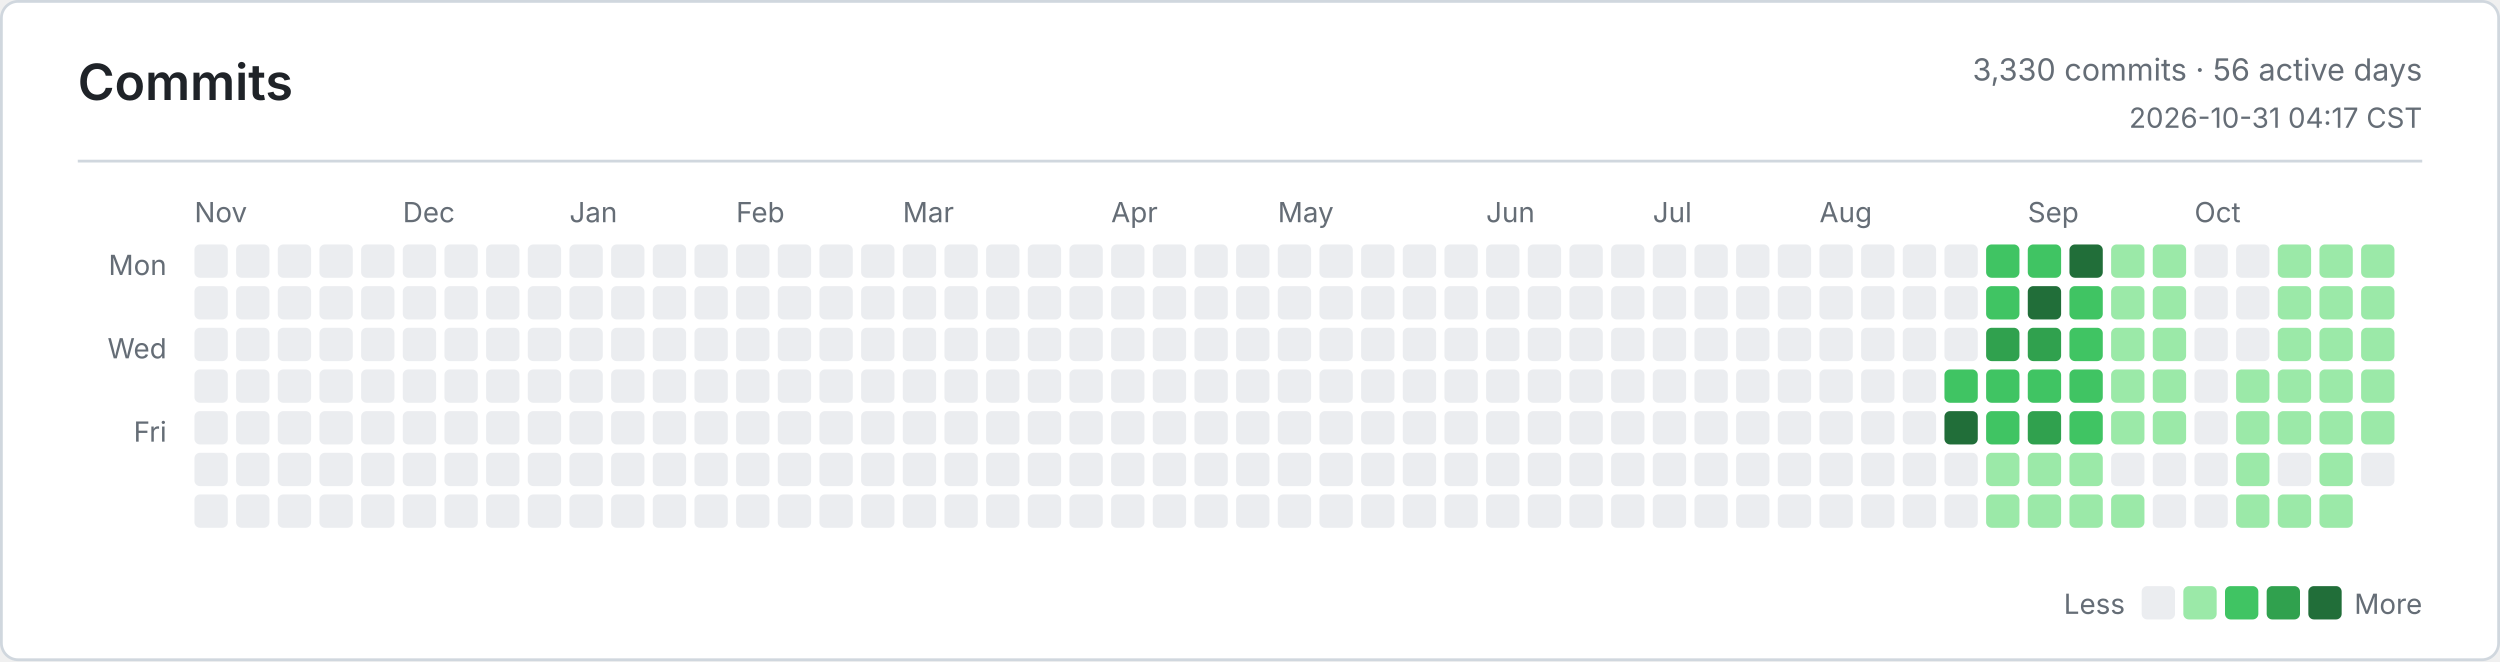
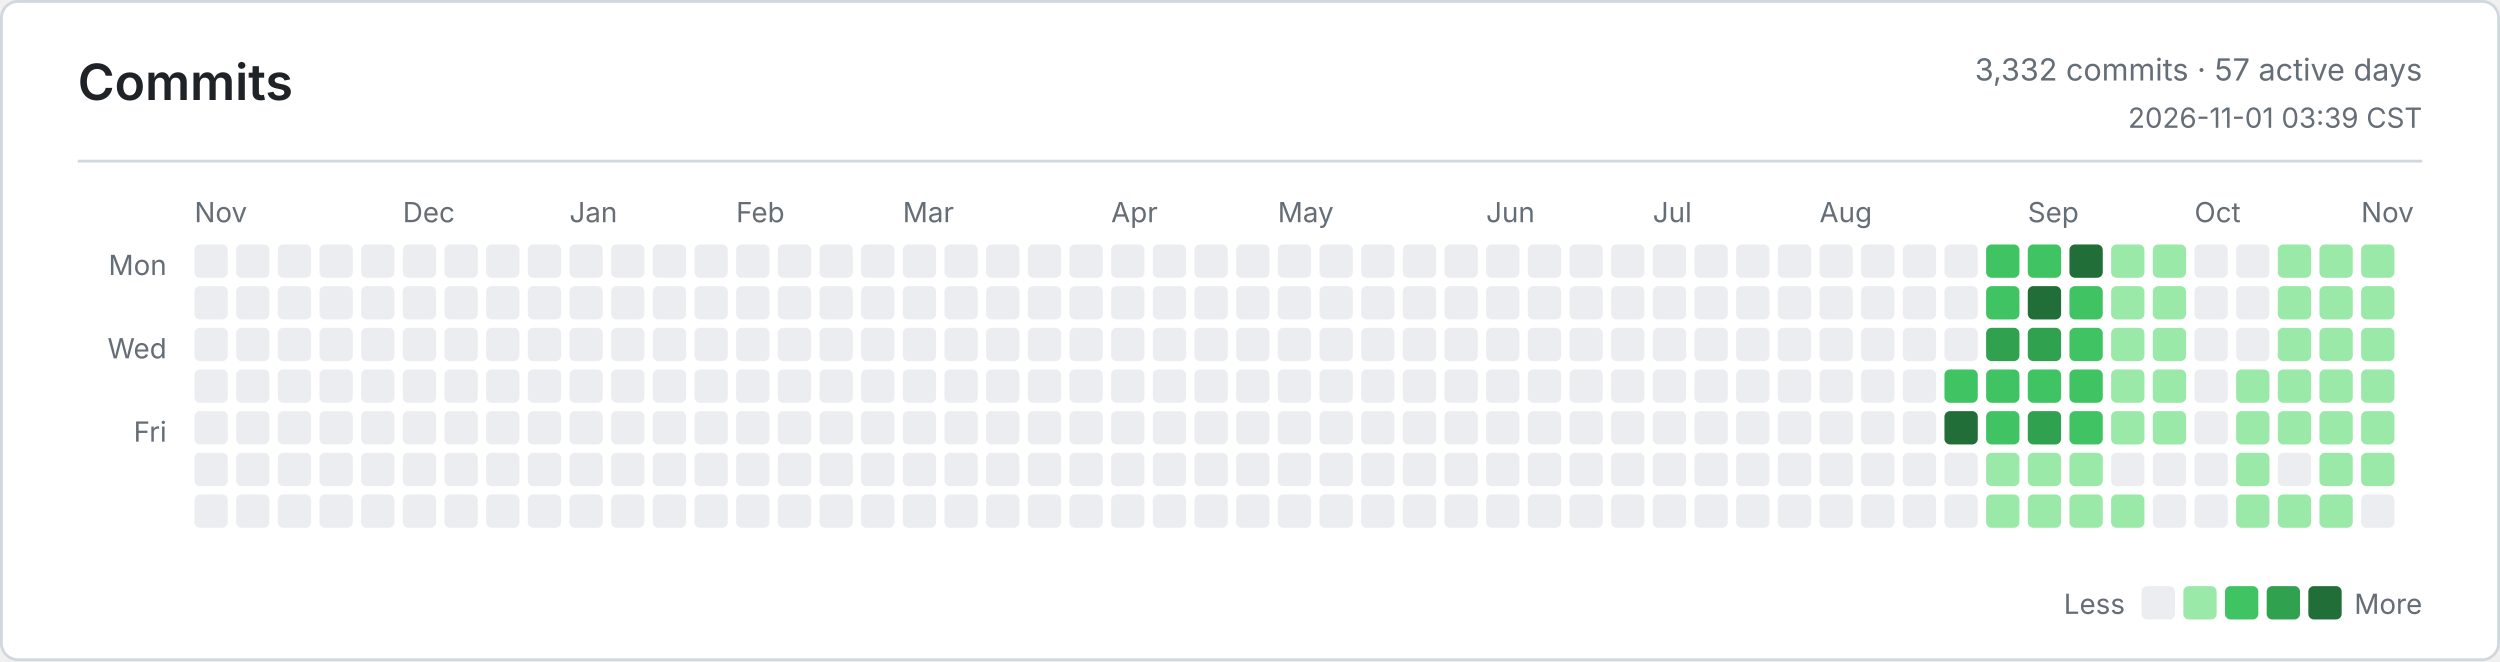
<svg xmlns="http://www.w3.org/2000/svg" width="900" height="238" viewBox="0 0 900 238" role="img" aria-label="Commits">
  <defs>
    <style>
      .bg { fill: #ffffff; }
      .border, .rule { stroke: #d0d7de; }
      .title, .ink, .num { fill: #1f2328; }
      .muted, .tiny { fill: #656d76; }
      .title { font: 600 18px -apple-system, BlinkMacSystemFont, Segoe UI, sans-serif; }
      .ink { font: 600 13px -apple-system, BlinkMacSystemFont, Segoe UI, sans-serif; }
      .num { font: 600 13px ui-monospace, SFMono-Regular, Consolas, monospace; }
      .muted { font: 400 11px -apple-system, BlinkMacSystemFont, Segoe UI, sans-serif; }
      .tiny { font: 400 10px -apple-system, BlinkMacSystemFont, Segoe UI, sans-serif; }
      .level-0 { fill: #ebedf0; }
      .level-1 { fill: #9be9a8; }
      .level-2 { fill: #40c463; }
      .level-3 { fill: #30a14e; }
      .level-4 { fill: #216e39; }
      @media (prefers-color-scheme: dark) {
        .bg { fill: #0d1117; }
        .border, .rule { stroke: #30363d; }
        .title, .ink, .num { fill: #e6edf3; }
        .muted, .tiny { fill: #8b949e; }
        .level-0 { fill: #161b22; }
        .level-1 { fill: #0e4429; }
        .level-2 { fill: #006d32; }
        .level-3 { fill: #26a641; }
        .level-4 { fill: #39d353; }
      }
    </style>
  </defs>
  <rect class="bg border" x="0.5" y="0.5" width="899" height="237" rx="6" fill="none" />
  <text class="title" x="28" y="36">Commits</text>
-   <text class="muted" x="872" y="29" text-anchor="end">3,330 commits · 56 active days</text>
-   <text class="tiny" x="872" y="46" text-anchor="end">2026-10-31 04:17 CST</text>
+   <text class="muted" x="872" y="29" text-anchor="end">3,332 commits · 57 active days</text>
+   <text class="tiny" x="872" y="46" text-anchor="end">2026-11-01 03:39 CST</text>
  <line class="rule" x1="28" y1="58" x2="872" y2="58" />
  <text class="tiny" x="60" y="99" text-anchor="end">Mon</text>
  <text class="tiny" x="60" y="129" text-anchor="end">Wed</text>
  <text class="tiny" x="60" y="159" text-anchor="end">Fri</text>
  <text class="tiny" x="70" y="80">Nov</text>
  <text class="tiny" x="145" y="80">Dec</text>
  <text class="tiny" x="205" y="80">Jan</text>
  <text class="tiny" x="265" y="80">Feb</text>
  <text class="tiny" x="325" y="80">Mar</text>
  <text class="tiny" x="400" y="80">Apr</text>
  <text class="tiny" x="460" y="80">May</text>
  <text class="tiny" x="535" y="80">Jun</text>
  <text class="tiny" x="595" y="80">Jul</text>
  <text class="tiny" x="655" y="80">Aug</text>
  <text class="tiny" x="730" y="80">Sep</text>
  <text class="tiny" x="790" y="80">Oct</text>
+   <text class="tiny" x="850" y="80">Nov</text>
  <rect class="level-0" x="70" y="88" width="12" height="12" rx="2" />
  <rect class="level-0" x="70" y="103" width="12" height="12" rx="2" />
  <rect class="level-0" x="70" y="118" width="12" height="12" rx="2" />
  <rect class="level-0" x="70" y="133" width="12" height="12" rx="2" />
  <rect class="level-0" x="70" y="148" width="12" height="12" rx="2" />
  <rect class="level-0" x="70" y="163" width="12" height="12" rx="2" />
  <rect class="level-0" x="70" y="178" width="12" height="12" rx="2" />
  <rect class="level-0" x="85" y="88" width="12" height="12" rx="2" />
  <rect class="level-0" x="85" y="103" width="12" height="12" rx="2" />
  <rect class="level-0" x="85" y="118" width="12" height="12" rx="2" />
  <rect class="level-0" x="85" y="133" width="12" height="12" rx="2" />
  <rect class="level-0" x="85" y="148" width="12" height="12" rx="2" />
  <rect class="level-0" x="85" y="163" width="12" height="12" rx="2" />
  <rect class="level-0" x="85" y="178" width="12" height="12" rx="2" />
  <rect class="level-0" x="100" y="88" width="12" height="12" rx="2" />
  <rect class="level-0" x="100" y="103" width="12" height="12" rx="2" />
  <rect class="level-0" x="100" y="118" width="12" height="12" rx="2" />
  <rect class="level-0" x="100" y="133" width="12" height="12" rx="2" />
  <rect class="level-0" x="100" y="148" width="12" height="12" rx="2" />
  <rect class="level-0" x="100" y="163" width="12" height="12" rx="2" />
  <rect class="level-0" x="100" y="178" width="12" height="12" rx="2" />
  <rect class="level-0" x="115" y="88" width="12" height="12" rx="2" />
  <rect class="level-0" x="115" y="103" width="12" height="12" rx="2" />
  <rect class="level-0" x="115" y="118" width="12" height="12" rx="2" />
  <rect class="level-0" x="115" y="133" width="12" height="12" rx="2" />
  <rect class="level-0" x="115" y="148" width="12" height="12" rx="2" />
  <rect class="level-0" x="115" y="163" width="12" height="12" rx="2" />
  <rect class="level-0" x="115" y="178" width="12" height="12" rx="2" />
  <rect class="level-0" x="130" y="88" width="12" height="12" rx="2" />
  <rect class="level-0" x="130" y="103" width="12" height="12" rx="2" />
  <rect class="level-0" x="130" y="118" width="12" height="12" rx="2" />
  <rect class="level-0" x="130" y="133" width="12" height="12" rx="2" />
  <rect class="level-0" x="130" y="148" width="12" height="12" rx="2" />
  <rect class="level-0" x="130" y="163" width="12" height="12" rx="2" />
  <rect class="level-0" x="130" y="178" width="12" height="12" rx="2" />
  <rect class="level-0" x="145" y="88" width="12" height="12" rx="2" />
  <rect class="level-0" x="145" y="103" width="12" height="12" rx="2" />
  <rect class="level-0" x="145" y="118" width="12" height="12" rx="2" />
  <rect class="level-0" x="145" y="133" width="12" height="12" rx="2" />
  <rect class="level-0" x="145" y="148" width="12" height="12" rx="2" />
  <rect class="level-0" x="145" y="163" width="12" height="12" rx="2" />
  <rect class="level-0" x="145" y="178" width="12" height="12" rx="2" />
  <rect class="level-0" x="160" y="88" width="12" height="12" rx="2" />
  <rect class="level-0" x="160" y="103" width="12" height="12" rx="2" />
  <rect class="level-0" x="160" y="118" width="12" height="12" rx="2" />
  <rect class="level-0" x="160" y="133" width="12" height="12" rx="2" />
  <rect class="level-0" x="160" y="148" width="12" height="12" rx="2" />
  <rect class="level-0" x="160" y="163" width="12" height="12" rx="2" />
  <rect class="level-0" x="160" y="178" width="12" height="12" rx="2" />
  <rect class="level-0" x="175" y="88" width="12" height="12" rx="2" />
  <rect class="level-0" x="175" y="103" width="12" height="12" rx="2" />
  <rect class="level-0" x="175" y="118" width="12" height="12" rx="2" />
  <rect class="level-0" x="175" y="133" width="12" height="12" rx="2" />
  <rect class="level-0" x="175" y="148" width="12" height="12" rx="2" />
  <rect class="level-0" x="175" y="163" width="12" height="12" rx="2" />
  <rect class="level-0" x="175" y="178" width="12" height="12" rx="2" />
  <rect class="level-0" x="190" y="88" width="12" height="12" rx="2" />
  <rect class="level-0" x="190" y="103" width="12" height="12" rx="2" />
  <rect class="level-0" x="190" y="118" width="12" height="12" rx="2" />
  <rect class="level-0" x="190" y="133" width="12" height="12" rx="2" />
  <rect class="level-0" x="190" y="148" width="12" height="12" rx="2" />
  <rect class="level-0" x="190" y="163" width="12" height="12" rx="2" />
  <rect class="level-0" x="190" y="178" width="12" height="12" rx="2" />
  <rect class="level-0" x="205" y="88" width="12" height="12" rx="2" />
  <rect class="level-0" x="205" y="103" width="12" height="12" rx="2" />
  <rect class="level-0" x="205" y="118" width="12" height="12" rx="2" />
  <rect class="level-0" x="205" y="133" width="12" height="12" rx="2" />
  <rect class="level-0" x="205" y="148" width="12" height="12" rx="2" />
  <rect class="level-0" x="205" y="163" width="12" height="12" rx="2" />
  <rect class="level-0" x="205" y="178" width="12" height="12" rx="2" />
  <rect class="level-0" x="220" y="88" width="12" height="12" rx="2" />
  <rect class="level-0" x="220" y="103" width="12" height="12" rx="2" />
  <rect class="level-0" x="220" y="118" width="12" height="12" rx="2" />
  <rect class="level-0" x="220" y="133" width="12" height="12" rx="2" />
  <rect class="level-0" x="220" y="148" width="12" height="12" rx="2" />
  <rect class="level-0" x="220" y="163" width="12" height="12" rx="2" />
  <rect class="level-0" x="220" y="178" width="12" height="12" rx="2" />
  <rect class="level-0" x="235" y="88" width="12" height="12" rx="2" />
  <rect class="level-0" x="235" y="103" width="12" height="12" rx="2" />
  <rect class="level-0" x="235" y="118" width="12" height="12" rx="2" />
  <rect class="level-0" x="235" y="133" width="12" height="12" rx="2" />
  <rect class="level-0" x="235" y="148" width="12" height="12" rx="2" />
  <rect class="level-0" x="235" y="163" width="12" height="12" rx="2" />
  <rect class="level-0" x="235" y="178" width="12" height="12" rx="2" />
  <rect class="level-0" x="250" y="88" width="12" height="12" rx="2" />
  <rect class="level-0" x="250" y="103" width="12" height="12" rx="2" />
  <rect class="level-0" x="250" y="118" width="12" height="12" rx="2" />
  <rect class="level-0" x="250" y="133" width="12" height="12" rx="2" />
  <rect class="level-0" x="250" y="148" width="12" height="12" rx="2" />
  <rect class="level-0" x="250" y="163" width="12" height="12" rx="2" />
  <rect class="level-0" x="250" y="178" width="12" height="12" rx="2" />
  <rect class="level-0" x="265" y="88" width="12" height="12" rx="2" />
  <rect class="level-0" x="265" y="103" width="12" height="12" rx="2" />
  <rect class="level-0" x="265" y="118" width="12" height="12" rx="2" />
  <rect class="level-0" x="265" y="133" width="12" height="12" rx="2" />
  <rect class="level-0" x="265" y="148" width="12" height="12" rx="2" />
  <rect class="level-0" x="265" y="163" width="12" height="12" rx="2" />
  <rect class="level-0" x="265" y="178" width="12" height="12" rx="2" />
  <rect class="level-0" x="280" y="88" width="12" height="12" rx="2" />
  <rect class="level-0" x="280" y="103" width="12" height="12" rx="2" />
  <rect class="level-0" x="280" y="118" width="12" height="12" rx="2" />
  <rect class="level-0" x="280" y="133" width="12" height="12" rx="2" />
  <rect class="level-0" x="280" y="148" width="12" height="12" rx="2" />
  <rect class="level-0" x="280" y="163" width="12" height="12" rx="2" />
  <rect class="level-0" x="280" y="178" width="12" height="12" rx="2" />
  <rect class="level-0" x="295" y="88" width="12" height="12" rx="2" />
  <rect class="level-0" x="295" y="103" width="12" height="12" rx="2" />
  <rect class="level-0" x="295" y="118" width="12" height="12" rx="2" />
  <rect class="level-0" x="295" y="133" width="12" height="12" rx="2" />
  <rect class="level-0" x="295" y="148" width="12" height="12" rx="2" />
  <rect class="level-0" x="295" y="163" width="12" height="12" rx="2" />
  <rect class="level-0" x="295" y="178" width="12" height="12" rx="2" />
  <rect class="level-0" x="310" y="88" width="12" height="12" rx="2" />
  <rect class="level-0" x="310" y="103" width="12" height="12" rx="2" />
  <rect class="level-0" x="310" y="118" width="12" height="12" rx="2" />
  <rect class="level-0" x="310" y="133" width="12" height="12" rx="2" />
  <rect class="level-0" x="310" y="148" width="12" height="12" rx="2" />
  <rect class="level-0" x="310" y="163" width="12" height="12" rx="2" />
  <rect class="level-0" x="310" y="178" width="12" height="12" rx="2" />
  <rect class="level-0" x="325" y="88" width="12" height="12" rx="2" />
  <rect class="level-0" x="325" y="103" width="12" height="12" rx="2" />
  <rect class="level-0" x="325" y="118" width="12" height="12" rx="2" />
  <rect class="level-0" x="325" y="133" width="12" height="12" rx="2" />
  <rect class="level-0" x="325" y="148" width="12" height="12" rx="2" />
  <rect class="level-0" x="325" y="163" width="12" height="12" rx="2" />
  <rect class="level-0" x="325" y="178" width="12" height="12" rx="2" />
  <rect class="level-0" x="340" y="88" width="12" height="12" rx="2" />
  <rect class="level-0" x="340" y="103" width="12" height="12" rx="2" />
  <rect class="level-0" x="340" y="118" width="12" height="12" rx="2" />
  <rect class="level-0" x="340" y="133" width="12" height="12" rx="2" />
  <rect class="level-0" x="340" y="148" width="12" height="12" rx="2" />
  <rect class="level-0" x="340" y="163" width="12" height="12" rx="2" />
  <rect class="level-0" x="340" y="178" width="12" height="12" rx="2" />
  <rect class="level-0" x="355" y="88" width="12" height="12" rx="2" />
  <rect class="level-0" x="355" y="103" width="12" height="12" rx="2" />
  <rect class="level-0" x="355" y="118" width="12" height="12" rx="2" />
  <rect class="level-0" x="355" y="133" width="12" height="12" rx="2" />
  <rect class="level-0" x="355" y="148" width="12" height="12" rx="2" />
  <rect class="level-0" x="355" y="163" width="12" height="12" rx="2" />
  <rect class="level-0" x="355" y="178" width="12" height="12" rx="2" />
  <rect class="level-0" x="370" y="88" width="12" height="12" rx="2" />
  <rect class="level-0" x="370" y="103" width="12" height="12" rx="2" />
  <rect class="level-0" x="370" y="118" width="12" height="12" rx="2" />
  <rect class="level-0" x="370" y="133" width="12" height="12" rx="2" />
  <rect class="level-0" x="370" y="148" width="12" height="12" rx="2" />
  <rect class="level-0" x="370" y="163" width="12" height="12" rx="2" />
  <rect class="level-0" x="370" y="178" width="12" height="12" rx="2" />
  <rect class="level-0" x="385" y="88" width="12" height="12" rx="2" />
  <rect class="level-0" x="385" y="103" width="12" height="12" rx="2" />
  <rect class="level-0" x="385" y="118" width="12" height="12" rx="2" />
  <rect class="level-0" x="385" y="133" width="12" height="12" rx="2" />
  <rect class="level-0" x="385" y="148" width="12" height="12" rx="2" />
  <rect class="level-0" x="385" y="163" width="12" height="12" rx="2" />
  <rect class="level-0" x="385" y="178" width="12" height="12" rx="2" />
  <rect class="level-0" x="400" y="88" width="12" height="12" rx="2" />
  <rect class="level-0" x="400" y="103" width="12" height="12" rx="2" />
  <rect class="level-0" x="400" y="118" width="12" height="12" rx="2" />
  <rect class="level-0" x="400" y="133" width="12" height="12" rx="2" />
  <rect class="level-0" x="400" y="148" width="12" height="12" rx="2" />
  <rect class="level-0" x="400" y="163" width="12" height="12" rx="2" />
  <rect class="level-0" x="400" y="178" width="12" height="12" rx="2" />
  <rect class="level-0" x="415" y="88" width="12" height="12" rx="2" />
  <rect class="level-0" x="415" y="103" width="12" height="12" rx="2" />
  <rect class="level-0" x="415" y="118" width="12" height="12" rx="2" />
  <rect class="level-0" x="415" y="133" width="12" height="12" rx="2" />
  <rect class="level-0" x="415" y="148" width="12" height="12" rx="2" />
  <rect class="level-0" x="415" y="163" width="12" height="12" rx="2" />
  <rect class="level-0" x="415" y="178" width="12" height="12" rx="2" />
  <rect class="level-0" x="430" y="88" width="12" height="12" rx="2" />
  <rect class="level-0" x="430" y="103" width="12" height="12" rx="2" />
  <rect class="level-0" x="430" y="118" width="12" height="12" rx="2" />
  <rect class="level-0" x="430" y="133" width="12" height="12" rx="2" />
  <rect class="level-0" x="430" y="148" width="12" height="12" rx="2" />
  <rect class="level-0" x="430" y="163" width="12" height="12" rx="2" />
  <rect class="level-0" x="430" y="178" width="12" height="12" rx="2" />
  <rect class="level-0" x="445" y="88" width="12" height="12" rx="2" />
  <rect class="level-0" x="445" y="103" width="12" height="12" rx="2" />
  <rect class="level-0" x="445" y="118" width="12" height="12" rx="2" />
  <rect class="level-0" x="445" y="133" width="12" height="12" rx="2" />
  <rect class="level-0" x="445" y="148" width="12" height="12" rx="2" />
  <rect class="level-0" x="445" y="163" width="12" height="12" rx="2" />
  <rect class="level-0" x="445" y="178" width="12" height="12" rx="2" />
  <rect class="level-0" x="460" y="88" width="12" height="12" rx="2" />
  <rect class="level-0" x="460" y="103" width="12" height="12" rx="2" />
  <rect class="level-0" x="460" y="118" width="12" height="12" rx="2" />
  <rect class="level-0" x="460" y="133" width="12" height="12" rx="2" />
  <rect class="level-0" x="460" y="148" width="12" height="12" rx="2" />
  <rect class="level-0" x="460" y="163" width="12" height="12" rx="2" />
  <rect class="level-0" x="460" y="178" width="12" height="12" rx="2" />
  <rect class="level-0" x="475" y="88" width="12" height="12" rx="2" />
  <rect class="level-0" x="475" y="103" width="12" height="12" rx="2" />
  <rect class="level-0" x="475" y="118" width="12" height="12" rx="2" />
  <rect class="level-0" x="475" y="133" width="12" height="12" rx="2" />
  <rect class="level-0" x="475" y="148" width="12" height="12" rx="2" />
  <rect class="level-0" x="475" y="163" width="12" height="12" rx="2" />
  <rect class="level-0" x="475" y="178" width="12" height="12" rx="2" />
  <rect class="level-0" x="490" y="88" width="12" height="12" rx="2" />
  <rect class="level-0" x="490" y="103" width="12" height="12" rx="2" />
  <rect class="level-0" x="490" y="118" width="12" height="12" rx="2" />
  <rect class="level-0" x="490" y="133" width="12" height="12" rx="2" />
  <rect class="level-0" x="490" y="148" width="12" height="12" rx="2" />
  <rect class="level-0" x="490" y="163" width="12" height="12" rx="2" />
  <rect class="level-0" x="490" y="178" width="12" height="12" rx="2" />
  <rect class="level-0" x="505" y="88" width="12" height="12" rx="2" />
  <rect class="level-0" x="505" y="103" width="12" height="12" rx="2" />
  <rect class="level-0" x="505" y="118" width="12" height="12" rx="2" />
  <rect class="level-0" x="505" y="133" width="12" height="12" rx="2" />
  <rect class="level-0" x="505" y="148" width="12" height="12" rx="2" />
  <rect class="level-0" x="505" y="163" width="12" height="12" rx="2" />
  <rect class="level-0" x="505" y="178" width="12" height="12" rx="2" />
  <rect class="level-0" x="520" y="88" width="12" height="12" rx="2" />
  <rect class="level-0" x="520" y="103" width="12" height="12" rx="2" />
  <rect class="level-0" x="520" y="118" width="12" height="12" rx="2" />
  <rect class="level-0" x="520" y="133" width="12" height="12" rx="2" />
  <rect class="level-0" x="520" y="148" width="12" height="12" rx="2" />
  <rect class="level-0" x="520" y="163" width="12" height="12" rx="2" />
  <rect class="level-0" x="520" y="178" width="12" height="12" rx="2" />
  <rect class="level-0" x="535" y="88" width="12" height="12" rx="2" />
  <rect class="level-0" x="535" y="103" width="12" height="12" rx="2" />
  <rect class="level-0" x="535" y="118" width="12" height="12" rx="2" />
  <rect class="level-0" x="535" y="133" width="12" height="12" rx="2" />
  <rect class="level-0" x="535" y="148" width="12" height="12" rx="2" />
  <rect class="level-0" x="535" y="163" width="12" height="12" rx="2" />
  <rect class="level-0" x="535" y="178" width="12" height="12" rx="2" />
  <rect class="level-0" x="550" y="88" width="12" height="12" rx="2" />
  <rect class="level-0" x="550" y="103" width="12" height="12" rx="2" />
  <rect class="level-0" x="550" y="118" width="12" height="12" rx="2" />
  <rect class="level-0" x="550" y="133" width="12" height="12" rx="2" />
  <rect class="level-0" x="550" y="148" width="12" height="12" rx="2" />
  <rect class="level-0" x="550" y="163" width="12" height="12" rx="2" />
  <rect class="level-0" x="550" y="178" width="12" height="12" rx="2" />
  <rect class="level-0" x="565" y="88" width="12" height="12" rx="2" />
  <rect class="level-0" x="565" y="103" width="12" height="12" rx="2" />
  <rect class="level-0" x="565" y="118" width="12" height="12" rx="2" />
  <rect class="level-0" x="565" y="133" width="12" height="12" rx="2" />
  <rect class="level-0" x="565" y="148" width="12" height="12" rx="2" />
  <rect class="level-0" x="565" y="163" width="12" height="12" rx="2" />
  <rect class="level-0" x="565" y="178" width="12" height="12" rx="2" />
  <rect class="level-0" x="580" y="88" width="12" height="12" rx="2" />
  <rect class="level-0" x="580" y="103" width="12" height="12" rx="2" />
  <rect class="level-0" x="580" y="118" width="12" height="12" rx="2" />
  <rect class="level-0" x="580" y="133" width="12" height="12" rx="2" />
  <rect class="level-0" x="580" y="148" width="12" height="12" rx="2" />
  <rect class="level-0" x="580" y="163" width="12" height="12" rx="2" />
  <rect class="level-0" x="580" y="178" width="12" height="12" rx="2" />
  <rect class="level-0" x="595" y="88" width="12" height="12" rx="2" />
  <rect class="level-0" x="595" y="103" width="12" height="12" rx="2" />
  <rect class="level-0" x="595" y="118" width="12" height="12" rx="2" />
  <rect class="level-0" x="595" y="133" width="12" height="12" rx="2" />
  <rect class="level-0" x="595" y="148" width="12" height="12" rx="2" />
  <rect class="level-0" x="595" y="163" width="12" height="12" rx="2" />
  <rect class="level-0" x="595" y="178" width="12" height="12" rx="2" />
  <rect class="level-0" x="610" y="88" width="12" height="12" rx="2" />
  <rect class="level-0" x="610" y="103" width="12" height="12" rx="2" />
  <rect class="level-0" x="610" y="118" width="12" height="12" rx="2" />
  <rect class="level-0" x="610" y="133" width="12" height="12" rx="2" />
  <rect class="level-0" x="610" y="148" width="12" height="12" rx="2" />
  <rect class="level-0" x="610" y="163" width="12" height="12" rx="2" />
  <rect class="level-0" x="610" y="178" width="12" height="12" rx="2" />
  <rect class="level-0" x="625" y="88" width="12" height="12" rx="2" />
  <rect class="level-0" x="625" y="103" width="12" height="12" rx="2" />
  <rect class="level-0" x="625" y="118" width="12" height="12" rx="2" />
  <rect class="level-0" x="625" y="133" width="12" height="12" rx="2" />
  <rect class="level-0" x="625" y="148" width="12" height="12" rx="2" />
  <rect class="level-0" x="625" y="163" width="12" height="12" rx="2" />
  <rect class="level-0" x="625" y="178" width="12" height="12" rx="2" />
  <rect class="level-0" x="640" y="88" width="12" height="12" rx="2" />
  <rect class="level-0" x="640" y="103" width="12" height="12" rx="2" />
  <rect class="level-0" x="640" y="118" width="12" height="12" rx="2" />
  <rect class="level-0" x="640" y="133" width="12" height="12" rx="2" />
  <rect class="level-0" x="640" y="148" width="12" height="12" rx="2" />
  <rect class="level-0" x="640" y="163" width="12" height="12" rx="2" />
  <rect class="level-0" x="640" y="178" width="12" height="12" rx="2" />
  <rect class="level-0" x="655" y="88" width="12" height="12" rx="2" />
  <rect class="level-0" x="655" y="103" width="12" height="12" rx="2" />
  <rect class="level-0" x="655" y="118" width="12" height="12" rx="2" />
  <rect class="level-0" x="655" y="133" width="12" height="12" rx="2" />
  <rect class="level-0" x="655" y="148" width="12" height="12" rx="2" />
  <rect class="level-0" x="655" y="163" width="12" height="12" rx="2" />
  <rect class="level-0" x="655" y="178" width="12" height="12" rx="2" />
  <rect class="level-0" x="670" y="88" width="12" height="12" rx="2" />
  <rect class="level-0" x="670" y="103" width="12" height="12" rx="2" />
  <rect class="level-0" x="670" y="118" width="12" height="12" rx="2" />
  <rect class="level-0" x="670" y="133" width="12" height="12" rx="2" />
  <rect class="level-0" x="670" y="148" width="12" height="12" rx="2" />
  <rect class="level-0" x="670" y="163" width="12" height="12" rx="2" />
  <rect class="level-0" x="670" y="178" width="12" height="12" rx="2" />
  <rect class="level-0" x="685" y="88" width="12" height="12" rx="2" />
  <rect class="level-0" x="685" y="103" width="12" height="12" rx="2" />
  <rect class="level-0" x="685" y="118" width="12" height="12" rx="2" />
  <rect class="level-0" x="685" y="133" width="12" height="12" rx="2" />
  <rect class="level-0" x="685" y="148" width="12" height="12" rx="2" />
  <rect class="level-0" x="685" y="163" width="12" height="12" rx="2" />
  <rect class="level-0" x="685" y="178" width="12" height="12" rx="2" />
  <rect class="level-0" x="700" y="88" width="12" height="12" rx="2" />
  <rect class="level-0" x="700" y="103" width="12" height="12" rx="2" />
  <rect class="level-0" x="700" y="118" width="12" height="12" rx="2" />
  <rect class="level-2" x="700" y="133" width="12" height="12" rx="2" />
  <rect class="level-4" x="700" y="148" width="12" height="12" rx="2" />
  <rect class="level-0" x="700" y="163" width="12" height="12" rx="2" />
  <rect class="level-0" x="700" y="178" width="12" height="12" rx="2" />
  <rect class="level-2" x="715" y="88" width="12" height="12" rx="2" />
  <rect class="level-2" x="715" y="103" width="12" height="12" rx="2" />
  <rect class="level-3" x="715" y="118" width="12" height="12" rx="2" />
  <rect class="level-2" x="715" y="133" width="12" height="12" rx="2" />
  <rect class="level-2" x="715" y="148" width="12" height="12" rx="2" />
  <rect class="level-1" x="715" y="163" width="12" height="12" rx="2" />
  <rect class="level-1" x="715" y="178" width="12" height="12" rx="2" />
  <rect class="level-2" x="730" y="88" width="12" height="12" rx="2" />
  <rect class="level-4" x="730" y="103" width="12" height="12" rx="2" />
  <rect class="level-3" x="730" y="118" width="12" height="12" rx="2" />
  <rect class="level-2" x="730" y="133" width="12" height="12" rx="2" />
  <rect class="level-3" x="730" y="148" width="12" height="12" rx="2" />
  <rect class="level-1" x="730" y="163" width="12" height="12" rx="2" />
  <rect class="level-1" x="730" y="178" width="12" height="12" rx="2" />
  <rect class="level-4" x="745" y="88" width="12" height="12" rx="2" />
  <rect class="level-2" x="745" y="103" width="12" height="12" rx="2" />
  <rect class="level-2" x="745" y="118" width="12" height="12" rx="2" />
  <rect class="level-2" x="745" y="133" width="12" height="12" rx="2" />
  <rect class="level-2" x="745" y="148" width="12" height="12" rx="2" />
  <rect class="level-1" x="745" y="163" width="12" height="12" rx="2" />
  <rect class="level-1" x="745" y="178" width="12" height="12" rx="2" />
  <rect class="level-1" x="760" y="88" width="12" height="12" rx="2" />
  <rect class="level-1" x="760" y="103" width="12" height="12" rx="2" />
  <rect class="level-1" x="760" y="118" width="12" height="12" rx="2" />
  <rect class="level-1" x="760" y="133" width="12" height="12" rx="2" />
  <rect class="level-1" x="760" y="148" width="12" height="12" rx="2" />
  <rect class="level-0" x="760" y="163" width="12" height="12" rx="2" />
  <rect class="level-1" x="760" y="178" width="12" height="12" rx="2" />
  <rect class="level-1" x="775" y="88" width="12" height="12" rx="2" />
  <rect class="level-1" x="775" y="103" width="12" height="12" rx="2" />
  <rect class="level-1" x="775" y="118" width="12" height="12" rx="2" />
  <rect class="level-1" x="775" y="133" width="12" height="12" rx="2" />
  <rect class="level-1" x="775" y="148" width="12" height="12" rx="2" />
  <rect class="level-0" x="775" y="163" width="12" height="12" rx="2" />
  <rect class="level-0" x="775" y="178" width="12" height="12" rx="2" />
  <rect class="level-0" x="790" y="88" width="12" height="12" rx="2" />
  <rect class="level-0" x="790" y="103" width="12" height="12" rx="2" />
  <rect class="level-0" x="790" y="118" width="12" height="12" rx="2" />
  <rect class="level-0" x="790" y="133" width="12" height="12" rx="2" />
  <rect class="level-0" x="790" y="148" width="12" height="12" rx="2" />
  <rect class="level-0" x="790" y="163" width="12" height="12" rx="2" />
  <rect class="level-0" x="790" y="178" width="12" height="12" rx="2" />
  <rect class="level-0" x="805" y="88" width="12" height="12" rx="2" />
  <rect class="level-0" x="805" y="103" width="12" height="12" rx="2" />
  <rect class="level-0" x="805" y="118" width="12" height="12" rx="2" />
  <rect class="level-1" x="805" y="133" width="12" height="12" rx="2" />
  <rect class="level-1" x="805" y="148" width="12" height="12" rx="2" />
  <rect class="level-1" x="805" y="163" width="12" height="12" rx="2" />
  <rect class="level-1" x="805" y="178" width="12" height="12" rx="2" />
  <rect class="level-1" x="820" y="88" width="12" height="12" rx="2" />
  <rect class="level-1" x="820" y="103" width="12" height="12" rx="2" />
  <rect class="level-1" x="820" y="118" width="12" height="12" rx="2" />
  <rect class="level-1" x="820" y="133" width="12" height="12" rx="2" />
  <rect class="level-1" x="820" y="148" width="12" height="12" rx="2" />
  <rect class="level-0" x="820" y="163" width="12" height="12" rx="2" />
  <rect class="level-1" x="820" y="178" width="12" height="12" rx="2" />
  <rect class="level-1" x="835" y="88" width="12" height="12" rx="2" />
  <rect class="level-1" x="835" y="103" width="12" height="12" rx="2" />
  <rect class="level-1" x="835" y="118" width="12" height="12" rx="2" />
  <rect class="level-1" x="835" y="133" width="12" height="12" rx="2" />
  <rect class="level-1" x="835" y="148" width="12" height="12" rx="2" />
  <rect class="level-1" x="835" y="163" width="12" height="12" rx="2" />
  <rect class="level-1" x="835" y="178" width="12" height="12" rx="2" />
  <rect class="level-1" x="850" y="88" width="12" height="12" rx="2" />
  <rect class="level-1" x="850" y="103" width="12" height="12" rx="2" />
  <rect class="level-1" x="850" y="118" width="12" height="12" rx="2" />
  <rect class="level-1" x="850" y="133" width="12" height="12" rx="2" />
  <rect class="level-1" x="850" y="148" width="12" height="12" rx="2" />
-   <rect class="level-0" x="850" y="163" width="12" height="12" rx="2" />
+   <rect class="level-1" x="850" y="163" width="12" height="12" rx="2" />
+   <rect class="level-0" x="850" y="178" width="12" height="12" rx="2" />
  <text class="tiny" x="765" y="221" text-anchor="end">Less</text>
  <rect class="level-0" x="771" y="211" width="12" height="12" rx="2" />
  <rect class="level-1" x="786" y="211" width="12" height="12" rx="2" />
  <rect class="level-2" x="801" y="211" width="12" height="12" rx="2" />
  <rect class="level-3" x="816" y="211" width="12" height="12" rx="2" />
  <rect class="level-4" x="831" y="211" width="12" height="12" rx="2" />
  <text class="tiny" x="872" y="221" text-anchor="end">More</text>
</svg>
